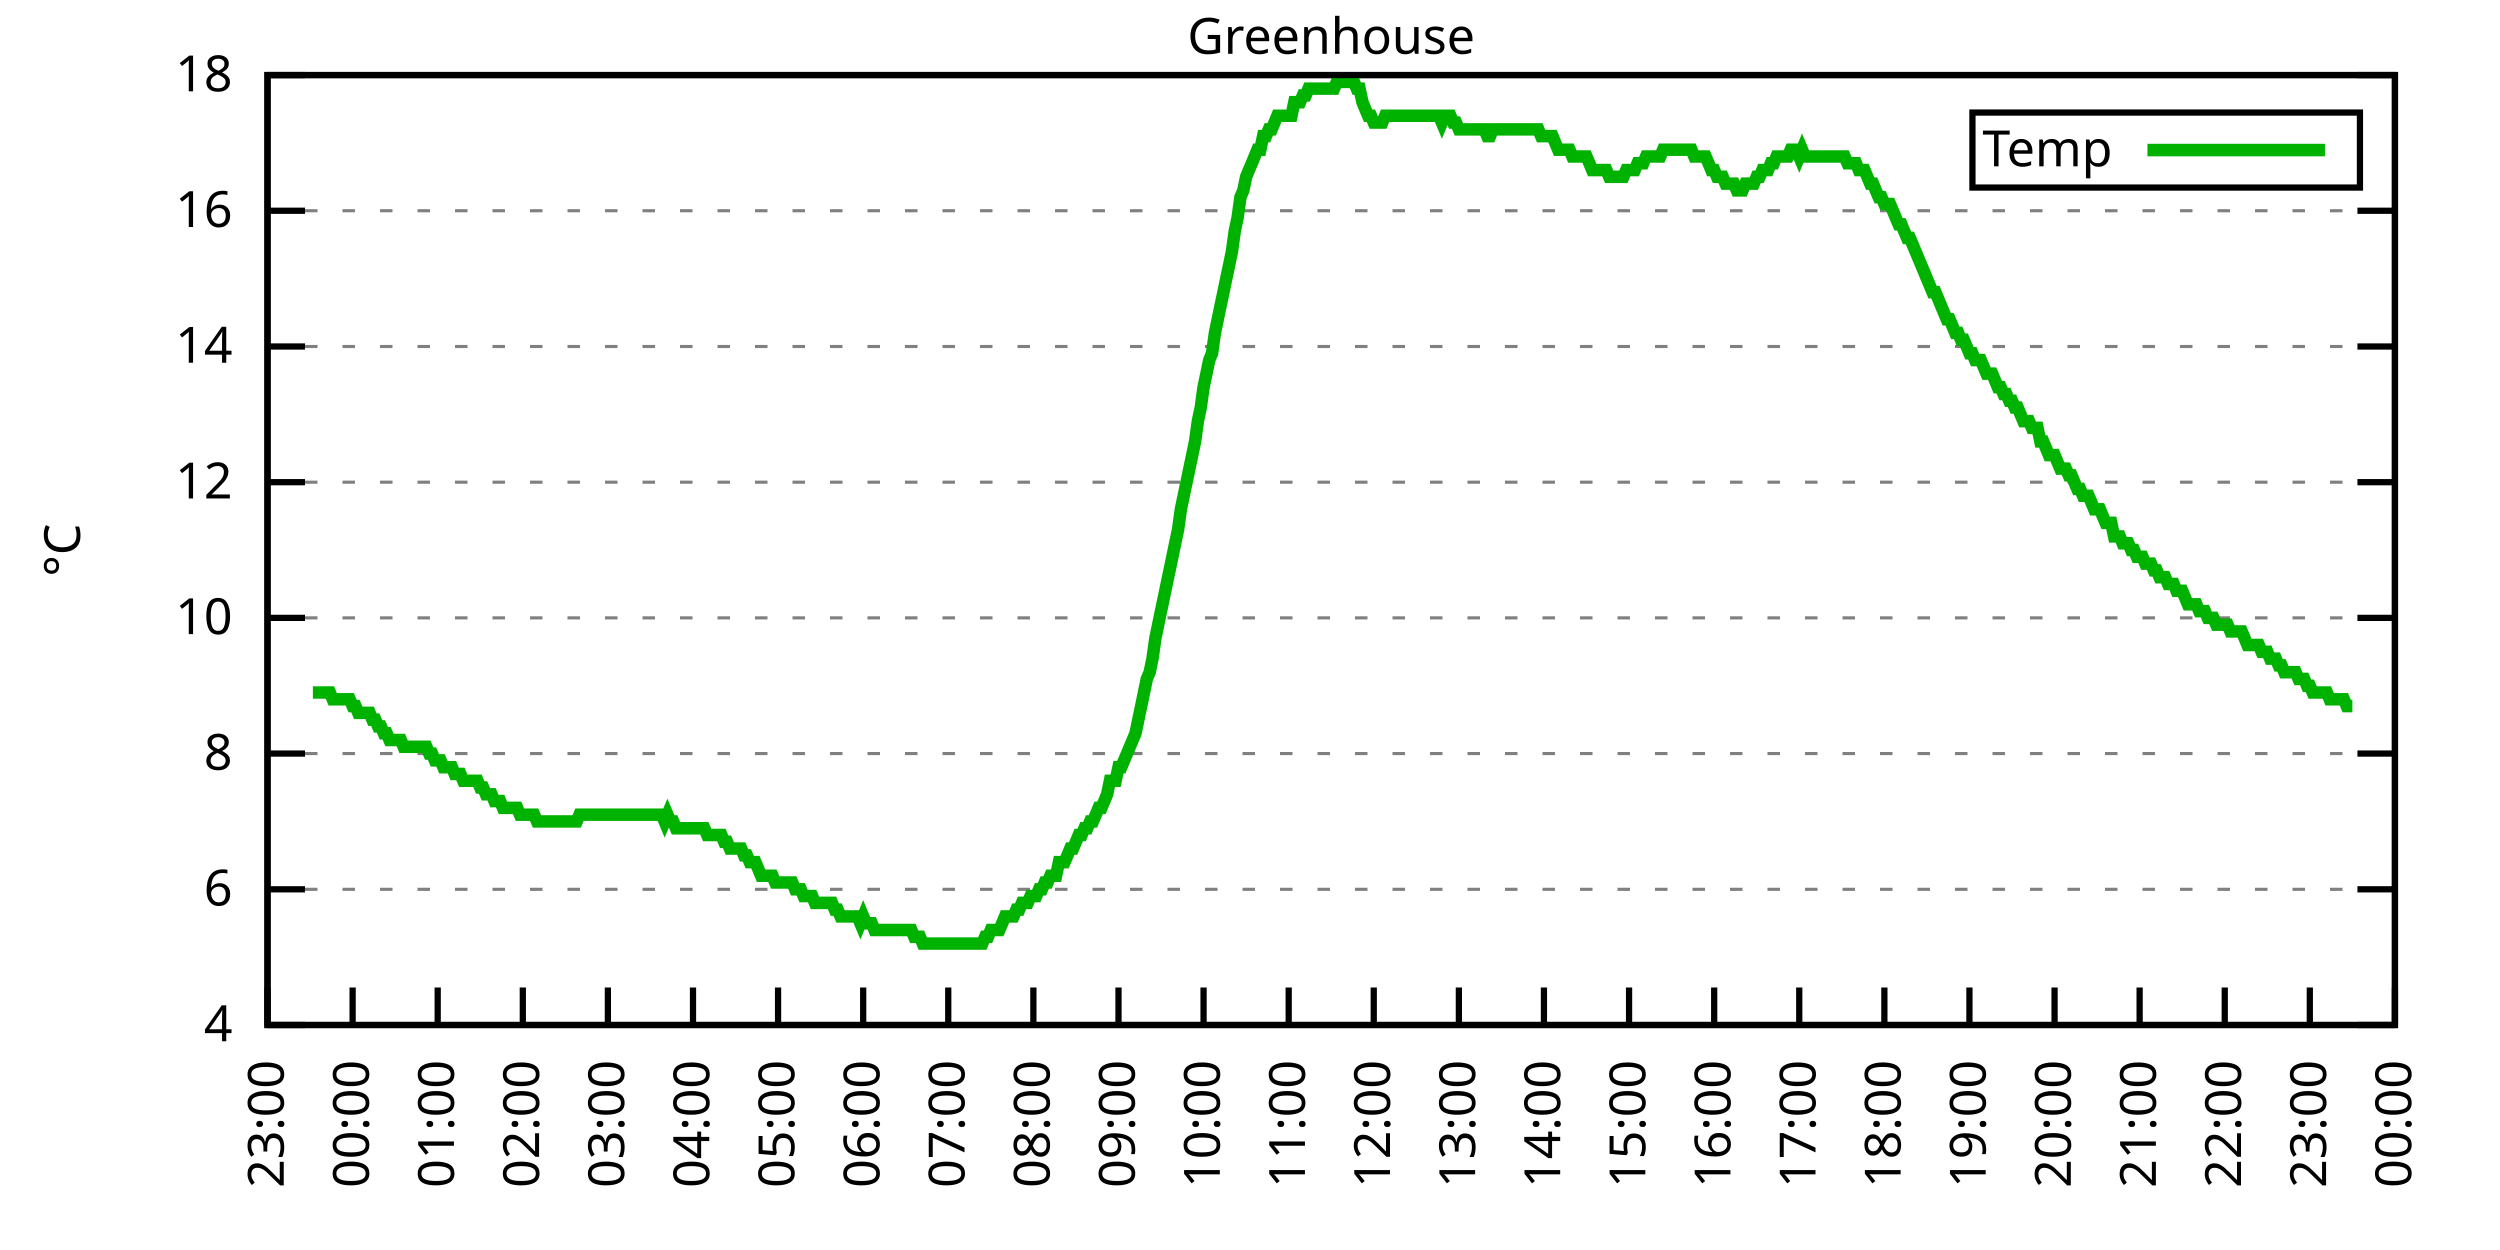
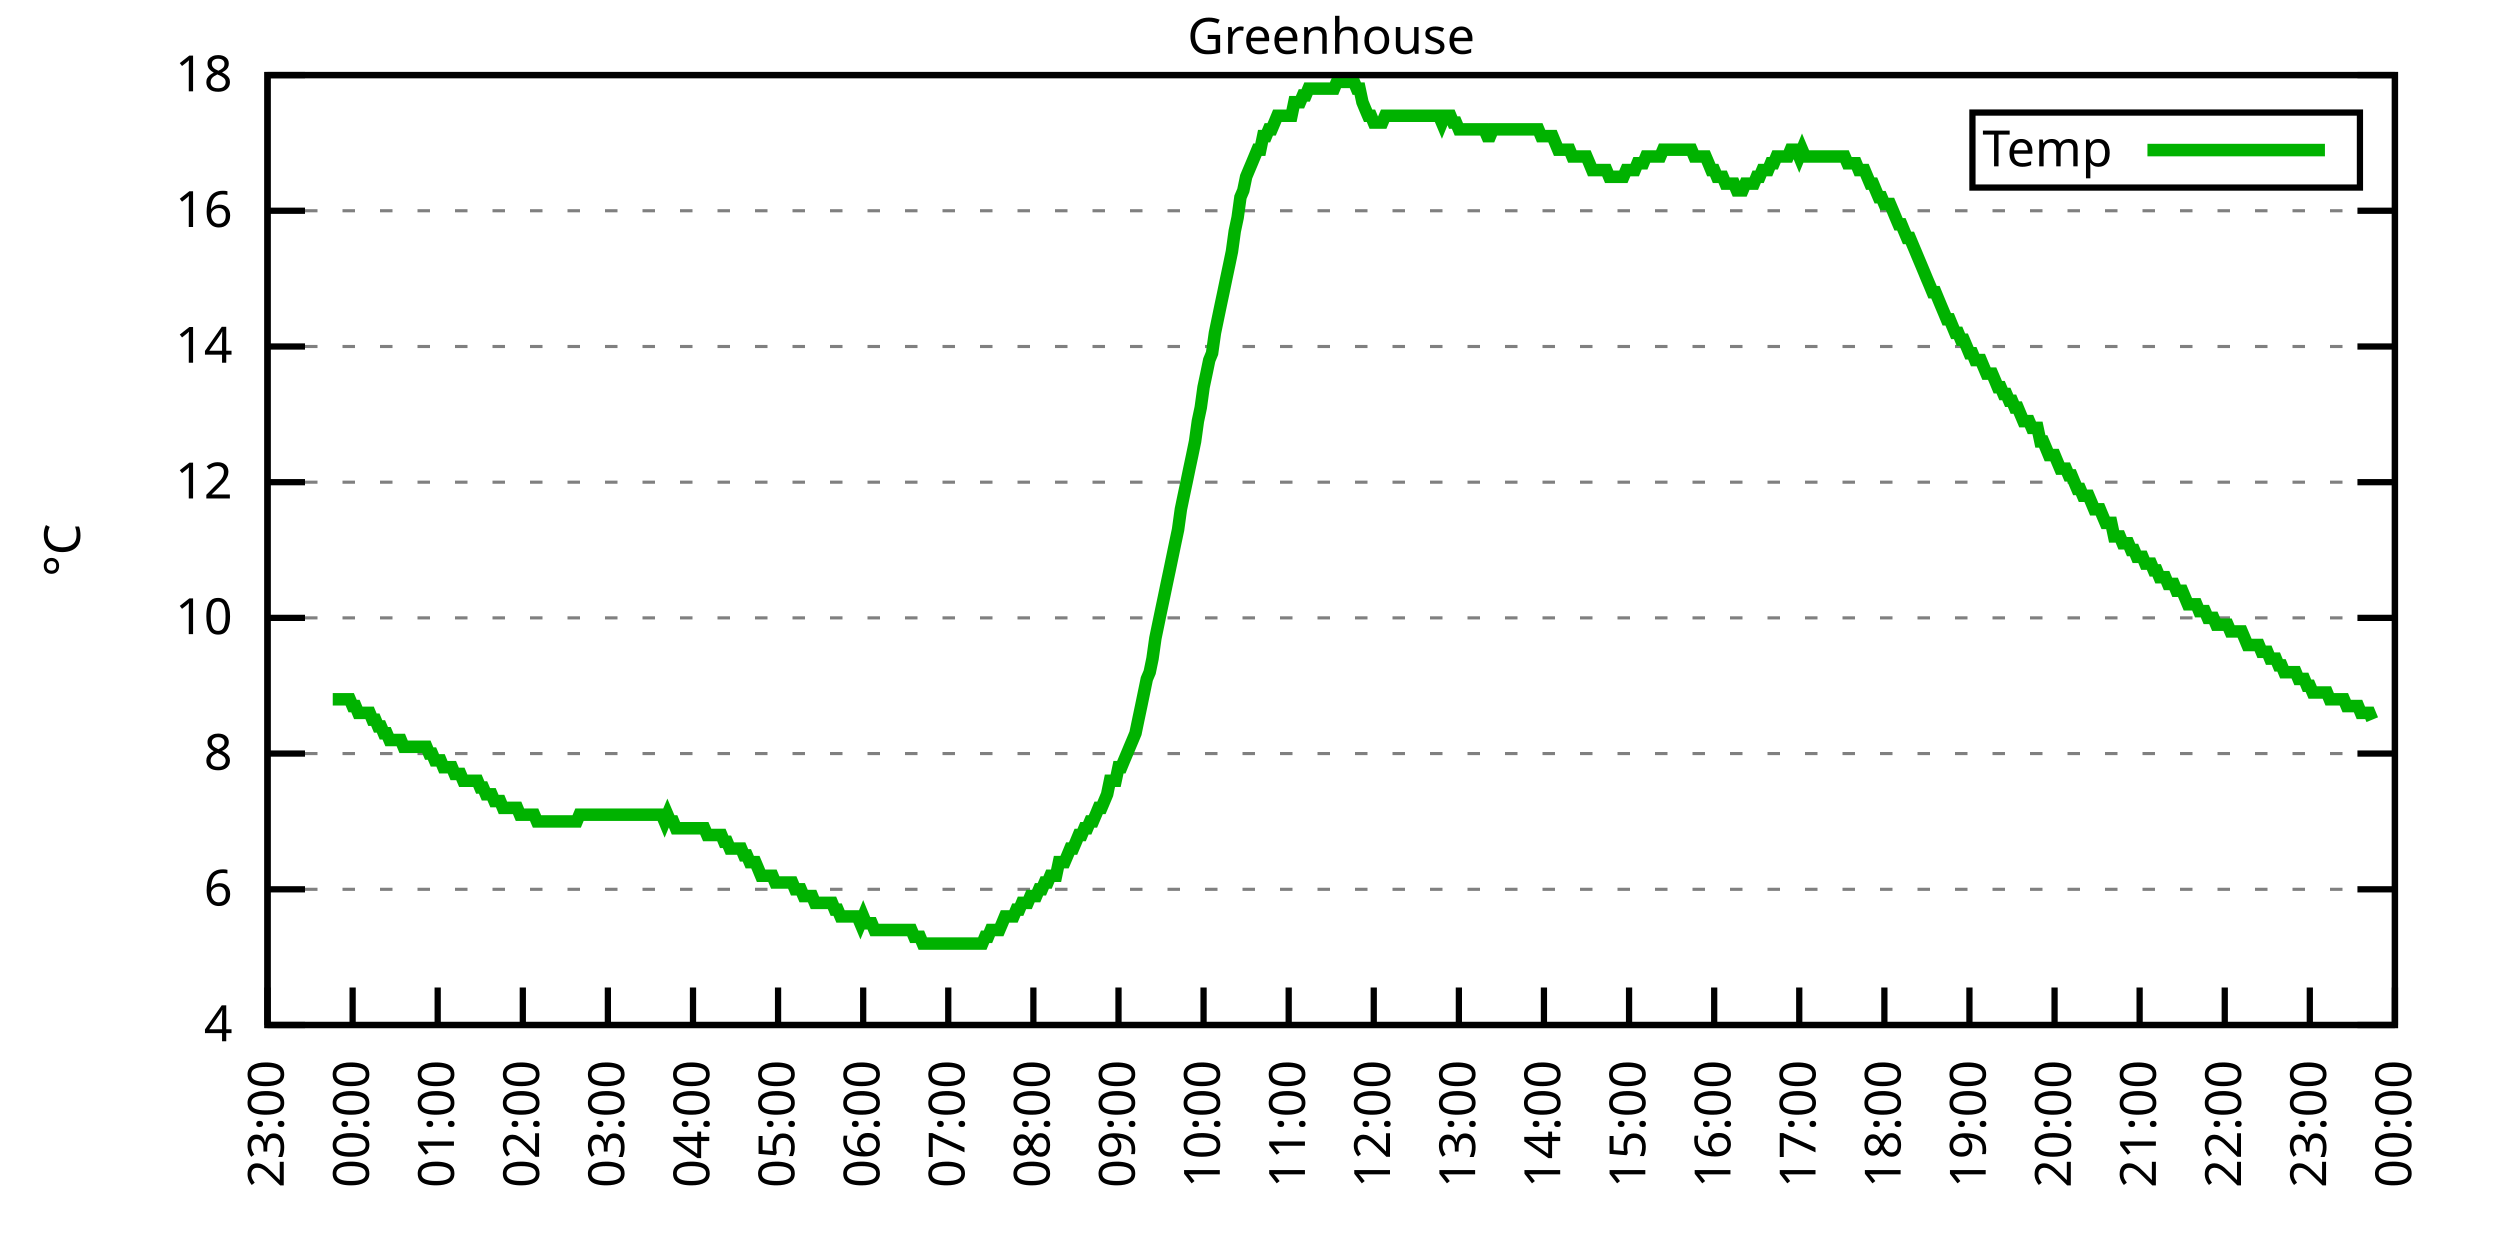
<svg xmlns="http://www.w3.org/2000/svg" xmlns:xlink="http://www.w3.org/1999/xlink" width="400" height="200" viewBox="0 0 400 200">
  <g id="gnuplot_canvas">
    <rect x="0" y="0" width="400" height="200" fill="none" />
    <defs>
      <circle id="gpDot" r="0.5" stroke-width="0.5" stroke="currentColor" />
      <path id="gpPt0" stroke-width="0.333" stroke="currentColor" d="M-1,0 h2 M0,-1 v2" />
      <path id="gpPt1" stroke-width="0.333" stroke="currentColor" d="M-1,-1 L1,1 M1,-1 L-1,1" />
      <path id="gpPt2" stroke-width="0.333" stroke="currentColor" d="M-1,0 L1,0 M0,-1 L0,1 M-1,-1 L1,1 M-1,1 L1,-1" />
      <rect id="gpPt3" stroke-width="0.333" stroke="currentColor" x="-1" y="-1" width="2" height="2" />
      <rect id="gpPt4" stroke-width="0.333" stroke="currentColor" fill="currentColor" x="-1" y="-1" width="2" height="2" />
      <circle id="gpPt5" stroke-width="0.333" stroke="currentColor" cx="0" cy="0" r="1" />
      <use xlink:href="#gpPt5" id="gpPt6" fill="currentColor" stroke="none" />
      <path id="gpPt7" stroke-width="0.333" stroke="currentColor" d="M0,-1.33 L-1.33,0.67 L1.33,0.67 z" />
      <use xlink:href="#gpPt7" id="gpPt8" fill="currentColor" stroke="none" />
      <use xlink:href="#gpPt7" id="gpPt9" stroke="currentColor" transform="rotate(180)" />
      <use xlink:href="#gpPt9" id="gpPt10" fill="currentColor" stroke="none" />
      <use xlink:href="#gpPt3" id="gpPt11" stroke="currentColor" transform="rotate(45)" />
      <use xlink:href="#gpPt11" id="gpPt12" fill="currentColor" stroke="none" />
      <path id="gpPt13" stroke-width="0.333" stroke="currentColor" d="M0,1.330 L1.265,0.411 L0.782,-1.067 L-0.782,-1.076 L-1.265,0.411 z" />
      <use xlink:href="#gpPt13" id="gpPt14" fill="currentColor" stroke="none" />
      <filter id="textbox" filterUnits="objectBoundingBox" x="0" y="0" height="1" width="1">
        <feFlood flood-color="white" flood-opacity="1" result="bgnd" />
        <feComposite in="SourceGraphic" in2="bgnd" operator="atop" />
      </filter>
      <filter id="greybox" filterUnits="objectBoundingBox" x="0" y="0" height="1" width="1">
        <feFlood flood-color="lightgrey" flood-opacity="1" result="grey" />
        <feComposite in="SourceGraphic" in2="grey" operator="atop" />
      </filter>
    </defs>
    <g fill="none" color="white" stroke="currentColor" stroke-width="1.00" stroke-linecap="butt" stroke-linejoin="miter">
</g>
    <g fill="none" color="black" stroke="currentColor" stroke-width="1.00" stroke-linecap="butt" stroke-linejoin="miter">
      <g stroke="none" shape-rendering="crispEdges">
        <polygon fill="rgb(255, 255, 255)" points="42.80,164.00 383.18,164.00 383.18,12.02 42.80,12.02 " />
      </g>
    </g>
    <g fill="none" color="black" stroke="currentColor" stroke-width="1.00" stroke-linecap="butt" stroke-linejoin="miter">
</g>
    <g fill="none" color="black" stroke="black" stroke-width="0.50" stroke-linecap="butt" stroke-linejoin="miter">
</g>
    <g fill="none" color="gray" stroke="currentColor" stroke-width="0.50" stroke-linecap="butt" stroke-linejoin="miter">
      <path stroke="gray" stroke-dasharray="2,4" class="gridline" d="M42.80,164.00 L383.19,164.00  " />
    </g>
    <g fill="none" color="gray" stroke="gray" stroke-width="1.00" stroke-linecap="butt" stroke-linejoin="miter">
</g>
    <g fill="none" color="black" stroke="currentColor" stroke-width="1.00" stroke-linecap="butt" stroke-linejoin="miter">
      <path stroke="black" d="M42.80,164.00 L48.80,164.00 M383.19,164.00 L377.19,164.00  " />
      <g transform="translate(37.20,166.60)" stroke="none" fill="black" font-family="Sans" font-size="8.00" text-anchor="end">
        <text>
          <tspan font-family="Sans"> 4</tspan>
        </text>
      </g>
    </g>
    <g fill="none" color="black" stroke="currentColor" stroke-width="1.00" stroke-linecap="butt" stroke-linejoin="miter">
</g>
    <g fill="none" color="black" stroke="black" stroke-width="0.50" stroke-linecap="butt" stroke-linejoin="miter">
</g>
    <g fill="none" color="gray" stroke="currentColor" stroke-width="0.50" stroke-linecap="butt" stroke-linejoin="miter">
      <path stroke="gray" stroke-dasharray="2,4" class="gridline" d="M42.80,142.29 L383.19,142.29  " />
    </g>
    <g fill="none" color="gray" stroke="gray" stroke-width="1.00" stroke-linecap="butt" stroke-linejoin="miter">
</g>
    <g fill="none" color="black" stroke="currentColor" stroke-width="1.00" stroke-linecap="butt" stroke-linejoin="miter">
      <path stroke="black" d="M42.80,142.29 L48.80,142.29 M383.19,142.29 L377.19,142.29  " />
      <g transform="translate(37.20,144.89)" stroke="none" fill="black" font-family="Sans" font-size="8.00" text-anchor="end">
        <text>
          <tspan font-family="Sans"> 6</tspan>
        </text>
      </g>
    </g>
    <g fill="none" color="black" stroke="currentColor" stroke-width="1.00" stroke-linecap="butt" stroke-linejoin="miter">
</g>
    <g fill="none" color="black" stroke="black" stroke-width="0.50" stroke-linecap="butt" stroke-linejoin="miter">
</g>
    <g fill="none" color="gray" stroke="currentColor" stroke-width="0.50" stroke-linecap="butt" stroke-linejoin="miter">
      <path stroke="gray" stroke-dasharray="2,4" class="gridline" d="M42.80,120.57 L383.19,120.57  " />
    </g>
    <g fill="none" color="gray" stroke="gray" stroke-width="1.00" stroke-linecap="butt" stroke-linejoin="miter">
</g>
    <g fill="none" color="black" stroke="currentColor" stroke-width="1.00" stroke-linecap="butt" stroke-linejoin="miter">
      <path stroke="black" d="M42.80,120.57 L48.80,120.57 M383.19,120.57 L377.19,120.57  " />
      <g transform="translate(37.20,123.17)" stroke="none" fill="black" font-family="Sans" font-size="8.00" text-anchor="end">
        <text>
          <tspan font-family="Sans"> 8</tspan>
        </text>
      </g>
    </g>
    <g fill="none" color="black" stroke="currentColor" stroke-width="1.00" stroke-linecap="butt" stroke-linejoin="miter">
</g>
    <g fill="none" color="black" stroke="black" stroke-width="0.50" stroke-linecap="butt" stroke-linejoin="miter">
</g>
    <g fill="none" color="gray" stroke="currentColor" stroke-width="0.50" stroke-linecap="butt" stroke-linejoin="miter">
      <path stroke="gray" stroke-dasharray="2,4" class="gridline" d="M42.80,98.86 L383.19,98.86  " />
    </g>
    <g fill="none" color="gray" stroke="gray" stroke-width="1.00" stroke-linecap="butt" stroke-linejoin="miter">
</g>
    <g fill="none" color="black" stroke="currentColor" stroke-width="1.00" stroke-linecap="butt" stroke-linejoin="miter">
      <path stroke="black" d="M42.80,98.86 L48.80,98.86 M383.19,98.86 L377.19,98.86  " />
      <g transform="translate(37.20,101.46)" stroke="none" fill="black" font-family="Sans" font-size="8.00" text-anchor="end">
        <text>
          <tspan font-family="Sans"> 10</tspan>
        </text>
      </g>
    </g>
    <g fill="none" color="black" stroke="currentColor" stroke-width="1.00" stroke-linecap="butt" stroke-linejoin="miter">
</g>
    <g fill="none" color="black" stroke="black" stroke-width="0.50" stroke-linecap="butt" stroke-linejoin="miter">
</g>
    <g fill="none" color="gray" stroke="currentColor" stroke-width="0.50" stroke-linecap="butt" stroke-linejoin="miter">
      <path stroke="gray" stroke-dasharray="2,4" class="gridline" d="M42.80,77.15 L383.19,77.15  " />
    </g>
    <g fill="none" color="gray" stroke="gray" stroke-width="1.00" stroke-linecap="butt" stroke-linejoin="miter">
</g>
    <g fill="none" color="black" stroke="currentColor" stroke-width="1.00" stroke-linecap="butt" stroke-linejoin="miter">
      <path stroke="black" d="M42.80,77.15 L48.80,77.15 M383.19,77.15 L377.19,77.15  " />
      <g transform="translate(37.20,79.75)" stroke="none" fill="black" font-family="Sans" font-size="8.00" text-anchor="end">
        <text>
          <tspan font-family="Sans"> 12</tspan>
        </text>
      </g>
    </g>
    <g fill="none" color="black" stroke="currentColor" stroke-width="1.00" stroke-linecap="butt" stroke-linejoin="miter">
</g>
    <g fill="none" color="black" stroke="black" stroke-width="0.50" stroke-linecap="butt" stroke-linejoin="miter">
</g>
    <g fill="none" color="gray" stroke="currentColor" stroke-width="0.50" stroke-linecap="butt" stroke-linejoin="miter">
      <path stroke="gray" stroke-dasharray="2,4" class="gridline" d="M42.80,55.44 L383.19,55.44  " />
    </g>
    <g fill="none" color="gray" stroke="gray" stroke-width="1.00" stroke-linecap="butt" stroke-linejoin="miter">
</g>
    <g fill="none" color="black" stroke="currentColor" stroke-width="1.00" stroke-linecap="butt" stroke-linejoin="miter">
      <path stroke="black" d="M42.80,55.44 L48.80,55.44 M383.19,55.44 L377.19,55.44  " />
      <g transform="translate(37.20,58.04)" stroke="none" fill="black" font-family="Sans" font-size="8.00" text-anchor="end">
        <text>
          <tspan font-family="Sans"> 14</tspan>
        </text>
      </g>
    </g>
    <g fill="none" color="black" stroke="currentColor" stroke-width="1.00" stroke-linecap="butt" stroke-linejoin="miter">
</g>
    <g fill="none" color="black" stroke="black" stroke-width="0.50" stroke-linecap="butt" stroke-linejoin="miter">
</g>
    <g fill="none" color="gray" stroke="currentColor" stroke-width="0.50" stroke-linecap="butt" stroke-linejoin="miter">
      <path stroke="gray" stroke-dasharray="2,4" class="gridline" d="M42.80,33.72 L383.19,33.72  " />
    </g>
    <g fill="none" color="gray" stroke="gray" stroke-width="1.00" stroke-linecap="butt" stroke-linejoin="miter">
</g>
    <g fill="none" color="black" stroke="currentColor" stroke-width="1.00" stroke-linecap="butt" stroke-linejoin="miter">
      <path stroke="black" d="M42.80,33.72 L48.80,33.72 M383.19,33.72 L377.19,33.72  " />
      <g transform="translate(37.20,36.32)" stroke="none" fill="black" font-family="Sans" font-size="8.00" text-anchor="end">
        <text>
          <tspan font-family="Sans"> 16</tspan>
        </text>
      </g>
    </g>
    <g fill="none" color="black" stroke="currentColor" stroke-width="1.00" stroke-linecap="butt" stroke-linejoin="miter">
</g>
    <g fill="none" color="black" stroke="black" stroke-width="0.50" stroke-linecap="butt" stroke-linejoin="miter">
</g>
    <g fill="none" color="gray" stroke="currentColor" stroke-width="0.50" stroke-linecap="butt" stroke-linejoin="miter">
      <path stroke="gray" stroke-dasharray="2,4" class="gridline" d="M42.80,12.01 L383.19,12.01  " />
    </g>
    <g fill="none" color="gray" stroke="gray" stroke-width="1.00" stroke-linecap="butt" stroke-linejoin="miter">
</g>
    <g fill="none" color="black" stroke="currentColor" stroke-width="1.00" stroke-linecap="butt" stroke-linejoin="miter">
      <path stroke="black" d="M42.80,12.01 L48.80,12.01 M383.19,12.01 L377.19,12.01  " />
      <g transform="translate(37.20,14.61)" stroke="none" fill="black" font-family="Sans" font-size="8.00" text-anchor="end">
        <text>
          <tspan font-family="Sans"> 18</tspan>
        </text>
      </g>
    </g>
    <g fill="none" color="black" stroke="currentColor" stroke-width="1.00" stroke-linecap="butt" stroke-linejoin="miter">
      <path stroke="black" d="M42.80,164.00 L42.80,158.00  " />
      <g transform="translate(45.40,169.60) rotate(270.00)" stroke="none" fill="black" font-family="Sans" font-size="8.00" text-anchor="end">
        <text>
          <tspan font-family="Sans">23:00</tspan>
        </text>
      </g>
    </g>
    <g fill="none" color="black" stroke="currentColor" stroke-width="1.00" stroke-linecap="butt" stroke-linejoin="miter">
      <path stroke="black" d="M56.42,164.00 L56.42,158.00  " />
      <g transform="translate(59.02,169.60) rotate(270.00)" stroke="none" fill="black" font-family="Sans" font-size="8.00" text-anchor="end">
        <text>
          <tspan font-family="Sans">00:00</tspan>
        </text>
      </g>
    </g>
    <g fill="none" color="black" stroke="currentColor" stroke-width="1.00" stroke-linecap="butt" stroke-linejoin="miter">
      <path stroke="black" d="M70.03,164.00 L70.03,158.00  " />
      <g transform="translate(72.63,169.60) rotate(270.00)" stroke="none" fill="black" font-family="Sans" font-size="8.00" text-anchor="end">
        <text>
          <tspan font-family="Sans">01:00</tspan>
        </text>
      </g>
    </g>
    <g fill="none" color="black" stroke="currentColor" stroke-width="1.00" stroke-linecap="butt" stroke-linejoin="miter">
      <path stroke="black" d="M83.65,164.00 L83.65,158.00  " />
      <g transform="translate(86.25,169.60) rotate(270.00)" stroke="none" fill="black" font-family="Sans" font-size="8.00" text-anchor="end">
        <text>
          <tspan font-family="Sans">02:00</tspan>
        </text>
      </g>
    </g>
    <g fill="none" color="black" stroke="currentColor" stroke-width="1.00" stroke-linecap="butt" stroke-linejoin="miter">
      <path stroke="black" d="M97.26,164.00 L97.26,158.00  " />
      <g transform="translate(99.86,169.60) rotate(270.00)" stroke="none" fill="black" font-family="Sans" font-size="8.00" text-anchor="end">
        <text>
          <tspan font-family="Sans">03:00</tspan>
        </text>
      </g>
    </g>
    <g fill="none" color="black" stroke="currentColor" stroke-width="1.00" stroke-linecap="butt" stroke-linejoin="miter">
      <path stroke="black" d="M110.88,164.00 L110.88,158.00  " />
      <g transform="translate(113.48,169.60) rotate(270.00)" stroke="none" fill="black" font-family="Sans" font-size="8.00" text-anchor="end">
        <text>
          <tspan font-family="Sans">04:00</tspan>
        </text>
      </g>
    </g>
    <g fill="none" color="black" stroke="currentColor" stroke-width="1.00" stroke-linecap="butt" stroke-linejoin="miter">
      <path stroke="black" d="M124.49,164.00 L124.49,158.00  " />
      <g transform="translate(127.09,169.60) rotate(270.00)" stroke="none" fill="black" font-family="Sans" font-size="8.00" text-anchor="end">
        <text>
          <tspan font-family="Sans">05:00</tspan>
        </text>
      </g>
    </g>
    <g fill="none" color="black" stroke="currentColor" stroke-width="1.00" stroke-linecap="butt" stroke-linejoin="miter">
      <path stroke="black" d="M138.11,164.00 L138.11,158.00  " />
      <g transform="translate(140.71,169.60) rotate(270.00)" stroke="none" fill="black" font-family="Sans" font-size="8.00" text-anchor="end">
        <text>
          <tspan font-family="Sans">06:00</tspan>
        </text>
      </g>
    </g>
    <g fill="none" color="black" stroke="currentColor" stroke-width="1.00" stroke-linecap="butt" stroke-linejoin="miter">
      <path stroke="black" d="M151.72,164.00 L151.72,158.00  " />
      <g transform="translate(154.32,169.60) rotate(270.00)" stroke="none" fill="black" font-family="Sans" font-size="8.00" text-anchor="end">
        <text>
          <tspan font-family="Sans">07:00</tspan>
        </text>
      </g>
    </g>
    <g fill="none" color="black" stroke="currentColor" stroke-width="1.00" stroke-linecap="butt" stroke-linejoin="miter">
      <path stroke="black" d="M165.34,164.00 L165.34,158.00  " />
      <g transform="translate(167.94,169.60) rotate(270.00)" stroke="none" fill="black" font-family="Sans" font-size="8.00" text-anchor="end">
        <text>
          <tspan font-family="Sans">08:00</tspan>
        </text>
      </g>
    </g>
    <g fill="none" color="black" stroke="currentColor" stroke-width="1.00" stroke-linecap="butt" stroke-linejoin="miter">
      <path stroke="black" d="M178.96,164.00 L178.96,158.00  " />
      <g transform="translate(181.56,169.60) rotate(270.00)" stroke="none" fill="black" font-family="Sans" font-size="8.00" text-anchor="end">
        <text>
          <tspan font-family="Sans">09:00</tspan>
        </text>
      </g>
    </g>
    <g fill="none" color="black" stroke="currentColor" stroke-width="1.00" stroke-linecap="butt" stroke-linejoin="miter">
      <path stroke="black" d="M192.57,164.00 L192.57,158.00  " />
      <g transform="translate(195.17,169.60) rotate(270.00)" stroke="none" fill="black" font-family="Sans" font-size="8.00" text-anchor="end">
        <text>
          <tspan font-family="Sans">10:00</tspan>
        </text>
      </g>
    </g>
    <g fill="none" color="black" stroke="currentColor" stroke-width="1.00" stroke-linecap="butt" stroke-linejoin="miter">
      <path stroke="black" d="M206.19,164.00 L206.19,158.00  " />
      <g transform="translate(208.79,169.60) rotate(270.00)" stroke="none" fill="black" font-family="Sans" font-size="8.00" text-anchor="end">
        <text>
          <tspan font-family="Sans">11:00</tspan>
        </text>
      </g>
    </g>
    <g fill="none" color="black" stroke="currentColor" stroke-width="1.00" stroke-linecap="butt" stroke-linejoin="miter">
      <path stroke="black" d="M219.80,164.00 L219.80,158.00  " />
      <g transform="translate(222.40,169.60) rotate(270.00)" stroke="none" fill="black" font-family="Sans" font-size="8.00" text-anchor="end">
        <text>
          <tspan font-family="Sans">12:00</tspan>
        </text>
      </g>
    </g>
    <g fill="none" color="black" stroke="currentColor" stroke-width="1.00" stroke-linecap="butt" stroke-linejoin="miter">
      <path stroke="black" d="M233.42,164.00 L233.42,158.00  " />
      <g transform="translate(236.02,169.60) rotate(270.00)" stroke="none" fill="black" font-family="Sans" font-size="8.00" text-anchor="end">
        <text>
          <tspan font-family="Sans">13:00</tspan>
        </text>
      </g>
    </g>
    <g fill="none" color="black" stroke="currentColor" stroke-width="1.00" stroke-linecap="butt" stroke-linejoin="miter">
      <path stroke="black" d="M247.03,164.00 L247.03,158.00  " />
      <g transform="translate(249.63,169.60) rotate(270.00)" stroke="none" fill="black" font-family="Sans" font-size="8.00" text-anchor="end">
        <text>
          <tspan font-family="Sans">14:00</tspan>
        </text>
      </g>
    </g>
    <g fill="none" color="black" stroke="currentColor" stroke-width="1.00" stroke-linecap="butt" stroke-linejoin="miter">
      <path stroke="black" d="M260.65,164.00 L260.65,158.00  " />
      <g transform="translate(263.25,169.60) rotate(270.00)" stroke="none" fill="black" font-family="Sans" font-size="8.00" text-anchor="end">
        <text>
          <tspan font-family="Sans">15:00</tspan>
        </text>
      </g>
    </g>
    <g fill="none" color="black" stroke="currentColor" stroke-width="1.00" stroke-linecap="butt" stroke-linejoin="miter">
      <path stroke="black" d="M274.27,164.00 L274.27,158.00  " />
      <g transform="translate(276.87,169.60) rotate(270.00)" stroke="none" fill="black" font-family="Sans" font-size="8.00" text-anchor="end">
        <text>
          <tspan font-family="Sans">16:00</tspan>
        </text>
      </g>
    </g>
    <g fill="none" color="black" stroke="currentColor" stroke-width="1.00" stroke-linecap="butt" stroke-linejoin="miter">
      <path stroke="black" d="M287.88,164.00 L287.88,158.00  " />
      <g transform="translate(290.48,169.60) rotate(270.00)" stroke="none" fill="black" font-family="Sans" font-size="8.00" text-anchor="end">
        <text>
          <tspan font-family="Sans">17:00</tspan>
        </text>
      </g>
    </g>
    <g fill="none" color="black" stroke="currentColor" stroke-width="1.00" stroke-linecap="butt" stroke-linejoin="miter">
      <path stroke="black" d="M301.50,164.00 L301.50,158.00  " />
      <g transform="translate(304.10,169.60) rotate(270.00)" stroke="none" fill="black" font-family="Sans" font-size="8.00" text-anchor="end">
        <text>
          <tspan font-family="Sans">18:00</tspan>
        </text>
      </g>
    </g>
    <g fill="none" color="black" stroke="currentColor" stroke-width="1.00" stroke-linecap="butt" stroke-linejoin="miter">
      <path stroke="black" d="M315.11,164.00 L315.11,158.00  " />
      <g transform="translate(317.71,169.60) rotate(270.00)" stroke="none" fill="black" font-family="Sans" font-size="8.00" text-anchor="end">
        <text>
          <tspan font-family="Sans">19:00</tspan>
        </text>
      </g>
    </g>
    <g fill="none" color="black" stroke="currentColor" stroke-width="1.00" stroke-linecap="butt" stroke-linejoin="miter">
      <path stroke="black" d="M328.73,164.00 L328.73,158.00  " />
      <g transform="translate(331.33,169.60) rotate(270.00)" stroke="none" fill="black" font-family="Sans" font-size="8.00" text-anchor="end">
        <text>
          <tspan font-family="Sans">20:00</tspan>
        </text>
      </g>
    </g>
    <g fill="none" color="black" stroke="currentColor" stroke-width="1.00" stroke-linecap="butt" stroke-linejoin="miter">
      <path stroke="black" d="M342.34,164.00 L342.34,158.00  " />
      <g transform="translate(344.94,169.60) rotate(270.00)" stroke="none" fill="black" font-family="Sans" font-size="8.00" text-anchor="end">
        <text>
          <tspan font-family="Sans">21:00</tspan>
        </text>
      </g>
    </g>
    <g fill="none" color="black" stroke="currentColor" stroke-width="1.00" stroke-linecap="butt" stroke-linejoin="miter">
      <path stroke="black" d="M355.96,164.00 L355.96,158.00  " />
      <g transform="translate(358.56,169.60) rotate(270.00)" stroke="none" fill="black" font-family="Sans" font-size="8.00" text-anchor="end">
        <text>
          <tspan font-family="Sans">22:00</tspan>
        </text>
      </g>
    </g>
    <g fill="none" color="black" stroke="currentColor" stroke-width="1.00" stroke-linecap="butt" stroke-linejoin="miter">
      <path stroke="black" d="M369.57,164.00 L369.57,158.00  " />
      <g transform="translate(372.17,169.60) rotate(270.00)" stroke="none" fill="black" font-family="Sans" font-size="8.00" text-anchor="end">
        <text>
          <tspan font-family="Sans">23:00</tspan>
        </text>
      </g>
    </g>
    <g fill="none" color="black" stroke="currentColor" stroke-width="1.00" stroke-linecap="butt" stroke-linejoin="miter">
      <path stroke="black" d="M383.19,164.00 L383.19,158.00  " />
      <g transform="translate(385.79,169.60) rotate(270.00)" stroke="none" fill="black" font-family="Sans" font-size="8.00" text-anchor="end">
        <text>
          <tspan font-family="Sans">00:00</tspan>
        </text>
      </g>
    </g>
    <g fill="none" color="black" stroke="currentColor" stroke-width="1.00" stroke-linecap="butt" stroke-linejoin="miter">
</g>
    <g fill="none" color="black" stroke="currentColor" stroke-width="1.00" stroke-linecap="butt" stroke-linejoin="miter">
      <path stroke="black" d="M42.80,12.01 L42.80,164.00 L383.19,164.00 L383.19,12.01 L42.80,12.01 Z  " />
    </g>
    <g fill="none" color="black" stroke="currentColor" stroke-width="1.00" stroke-linecap="butt" stroke-linejoin="miter">
</g>
    <g fill="none" color="black" stroke="currentColor" stroke-width="1.00" stroke-linecap="butt" stroke-linejoin="miter">
      <path stroke="black" d="M315.59,30.01 L315.59,18.01 L377.59,18.01 L377.59,30.01 L315.59,30.01 Z  " />
    </g>
    <g id="Greenhouse_plot_1">
      <g fill="none" color="white" stroke="black" stroke-width="2.00" stroke-linecap="butt" stroke-linejoin="miter">
</g>
      <g fill="none" color="black" stroke="currentColor" stroke-width="2.00" stroke-linecap="butt" stroke-linejoin="miter">
        <g transform="translate(337.99,26.61)" stroke="none" fill="black" font-family="Sans" font-size="8.00" text-anchor="end">
          <text>
            <tspan font-family="Sans">Temp</tspan>
          </text>
        </g>
      </g>
      <g fill="none" color="black" stroke="currentColor" stroke-width="2.00" stroke-linecap="butt" stroke-linejoin="miter">
-         <path stroke="rgb(  0, 178,   0)" d="M343.59,24.01 L371.99,24.01 M50.06,110.80 L50.52,110.80 L50.97,110.80 L51.42,110.80 L51.88,110.80 L52.33,110.80   L52.78,110.80 L53.24,111.89 L53.69,111.89 L54.15,111.89 L54.60,111.89 L55.05,111.89 L55.51,111.89 L55.96,111.89   L56.42,112.97 L56.87,112.97 L57.32,114.06 L57.78,114.06 L58.23,114.06 L58.68,114.06 L59.14,114.06 L59.59,115.15   L60.05,115.15 L60.50,116.23 L60.95,116.23 L61.41,117.32 L61.86,117.32 L62.32,118.40 L62.77,118.40 L63.22,118.40   L63.68,118.40 L64.13,118.40 L64.58,119.49 L65.04,119.49 L65.49,119.49 L65.95,119.49 L66.40,119.49 L66.85,119.49   L67.31,119.49 L67.76,119.49 L68.22,119.49 L68.67,120.57 L69.12,120.57 L69.58,121.66 L70.03,121.66 L70.49,121.66   L70.94,122.75 L71.39,122.75 L71.85,122.75 L72.30,122.75 L72.75,123.83 L73.21,123.83 L73.66,123.83 L74.12,124.92   L74.57,124.92 L75.02,124.92 L75.48,124.92 L75.93,124.92 L76.39,124.92 L76.84,126.00 L77.29,126.00 L77.75,127.09   L78.20,127.09 L78.65,127.09 L79.11,128.17 L79.56,128.17 L80.02,128.17 L80.47,129.26 L80.92,129.26 L81.38,129.26   L81.83,129.26 L82.29,129.26 L82.74,129.26 L83.19,130.35 L83.65,130.35 L84.10,130.35 L84.55,130.35 L85.01,130.35   L85.46,130.35 L85.92,131.43 L86.37,131.43 L86.82,131.43 L87.28,131.43 L87.73,131.43 L88.19,131.43 L88.64,131.43   L89.09,131.43 L89.55,131.43 L90.00,131.43 L90.45,131.43 L90.91,131.43 L91.36,131.43 L91.82,131.43 L92.27,131.43   L92.72,130.35 L93.18,130.35 L93.63,130.35 L94.09,130.35 L94.54,130.35 L94.99,130.35 L95.45,130.35 L95.90,130.35   L96.35,130.35 L96.81,130.35 L97.26,130.35 L97.72,130.35 L98.17,130.35 L98.62,130.35 L99.08,130.35 L99.53,130.35   L99.99,130.35 L100.44,130.35 L100.89,130.35 L101.35,130.35 L101.80,130.35 L102.25,130.35 L102.71,130.35 L103.16,130.35   L103.62,130.35 L104.07,130.35 L104.52,130.35 L104.98,130.35 L105.43,130.35 L105.89,130.35 L106.34,131.43 L106.79,130.35   L107.25,131.43 L107.70,131.43 L108.15,132.52 L108.61,132.52 L109.06,132.52 L109.52,132.52 L109.97,132.52 L110.42,132.52   L110.88,132.52 L111.33,132.52 L111.79,132.52 L112.24,132.52 L112.69,132.52 L113.15,133.60 L113.60,133.60 L114.05,133.60   L114.51,133.60 L114.96,133.60 L115.42,133.60 L115.87,134.69 L116.32,134.69 L116.78,135.77 L117.23,135.77 L117.69,135.77   L118.14,135.77 L118.59,135.77 L119.05,136.86 L119.50,136.86 L119.96,137.94 L120.41,137.94 L120.86,137.94 L121.32,139.03   L121.77,140.12 L122.22,140.12 L122.68,140.12 L123.13,140.12 L123.59,140.12 L124.04,141.20 L124.49,141.20 L124.95,141.20   L125.40,141.20 L125.86,141.20 L126.31,141.20 L126.76,141.20 L127.22,142.29 L127.67,142.29 L128.12,142.29 L128.58,143.37   L129.03,143.37 L129.49,143.37 L129.94,143.37 L130.39,144.46 L130.85,144.46 L131.30,144.46 L131.76,144.46 L132.21,144.46   L132.66,144.46 L133.12,144.46 L133.57,145.54 L134.02,145.54 L134.48,146.63 L134.93,146.63 L135.39,146.63 L135.84,146.63   L136.29,146.63 L136.75,146.63 L137.20,146.63 L137.66,147.72 L138.11,146.63 L138.56,147.72 L139.02,147.72 L139.47,147.72   L139.92,148.80 L140.38,148.80 L140.83,148.80 L141.29,148.80 L141.74,148.80 L142.19,148.80 L142.65,148.80 L143.10,148.80   L143.56,148.80 L144.01,148.80 L144.46,148.80 L144.92,148.80 L145.37,148.80 L145.82,148.80 L146.28,149.89 L146.73,149.89   L147.19,149.89 L147.64,150.97 L148.09,150.97 L148.55,150.97 L149.00,150.97 L149.46,150.97 L149.91,150.97 L150.36,150.97   L150.82,150.97 L151.27,150.97 L151.72,150.97 L152.18,150.97 L152.63,150.97 L153.09,150.97 L153.54,150.97 L153.99,150.97   L154.45,150.97 L154.90,150.97 L155.36,150.97 L155.81,150.97 L156.26,150.97 L156.72,150.97 L157.17,150.97 L157.62,149.89   L158.08,149.89 L158.53,148.80 L158.99,148.80 L159.44,148.80 L159.89,148.80 L160.35,147.72 L160.80,146.63 L161.26,146.63   L161.71,146.63 L162.16,146.63 L162.62,145.54 L163.07,145.54 L163.52,144.46 L163.98,144.46 L164.43,144.46 L164.89,143.37   L165.34,143.37 L165.79,143.37 L166.25,142.29 L166.70,142.29 L167.16,141.20 L167.61,141.20 L168.06,140.12 L168.52,140.12   L168.97,140.12 L169.43,137.94 L169.88,137.94 L170.33,137.94 L170.79,136.86 L171.24,135.77 L171.69,135.77 L172.15,134.69   L172.60,133.60 L173.06,133.60 L173.51,132.52 L173.96,132.52 L174.42,131.43 L174.87,131.43 L175.33,130.35 L175.78,129.26   L176.23,129.26 L176.69,128.17 L177.14,127.09 L177.59,124.92 L178.50,124.92 L178.96,122.75 L179.41,122.75 L179.86,121.66   L180.32,120.57 L180.77,119.49 L181.23,118.40 L181.68,117.32 L182.13,115.15 L182.59,112.97 L183.04,110.80 L183.49,108.63   L183.95,107.55 L184.40,105.38 L184.86,102.12 L185.31,99.95 L185.76,97.78 L186.22,95.60 L186.67,93.43 L187.13,91.26   L187.58,89.09 L188.03,86.92 L188.49,84.75 L188.94,81.49 L189.39,79.32 L189.85,77.15 L190.30,74.98 L190.76,72.81   L191.21,70.63 L191.66,67.38 L192.12,65.21 L192.57,61.95 L193.03,59.78 L193.48,57.61 L193.93,56.52 L194.39,53.26   L194.84,51.09 L195.29,48.92 L195.75,46.75 L196.20,44.58 L196.66,42.41 L197.11,40.24 L197.56,36.98 L198.02,34.81   L198.47,31.55 L198.93,30.47 L199.38,28.29 L199.83,27.21 L200.29,26.12 L200.74,25.04 L201.19,23.95 L201.65,23.95   L202.10,21.78 L202.56,21.78 L203.01,20.70 L203.46,20.70 L203.92,19.61 L204.37,18.52 L204.83,18.52 L205.28,18.52   L205.73,18.52 L206.19,18.52 L206.64,18.52 L207.09,16.35 L207.55,16.35 L208.00,16.35 L208.46,15.27 L208.91,15.27   L209.36,14.18 L209.82,14.18 L210.27,14.18 L210.73,14.18 L211.18,14.18 L211.63,14.18 L212.09,14.18 L212.54,14.18   L213.00,14.18 L213.45,14.18 L213.90,13.10 L214.36,13.10 L214.81,13.10 L215.26,13.10 L215.72,13.10 L216.17,13.10   L216.63,13.10 L217.08,14.18 L217.53,14.18 L217.99,16.35 L218.44,17.44 L218.90,18.52 L219.35,18.52 L219.80,19.61   L220.26,19.61 L220.71,19.61 L221.16,19.61 L221.62,18.52 L222.07,18.52 L222.53,18.52 L222.98,18.52 L223.43,18.52   L223.89,18.52 L224.34,18.52 L224.80,18.52 L225.25,18.52 L225.70,18.52 L226.16,18.52 L226.61,18.52 L227.06,18.52   L227.52,18.52 L227.97,18.52 L228.43,18.52 L228.88,18.52 L229.33,18.52 L229.79,18.52 L230.24,18.52 L230.70,19.61   L231.15,18.52 L231.60,18.52 L232.06,18.52 L232.51,19.61 L232.96,19.61 L233.42,20.70 L233.87,20.70 L234.33,20.70   L234.78,20.70 L235.23,20.70 L235.69,20.70 L236.14,20.70 L236.60,20.70 L237.05,20.70 L237.50,20.70 L237.96,21.78   L238.41,21.78 L238.86,20.70 L239.32,20.70 L239.77,20.70 L240.23,20.70 L240.68,20.70 L241.13,20.70 L241.59,20.70   L242.04,20.70 L242.50,20.70 L242.95,20.70 L243.40,20.70 L243.86,20.70 L244.31,20.70 L244.76,20.70 L245.22,20.70   L245.67,20.70 L246.13,20.70 L246.58,21.78 L247.03,21.78 L247.49,21.78 L247.94,21.78 L248.40,21.78 L248.85,22.87   L249.30,23.95 L249.76,23.95 L250.21,23.95 L250.66,23.95 L251.12,23.95 L251.57,25.04 L252.03,25.04 L252.48,25.04   L252.93,25.04 L253.39,25.04 L253.84,25.04 L254.30,26.12 L254.75,27.21 L255.20,27.21 L255.66,27.21 L256.11,27.21   L256.56,27.21 L257.02,27.21 L257.47,28.29 L257.93,28.29 L258.38,28.29 L258.83,28.29 L259.29,28.29 L259.74,28.29   L260.20,27.21 L260.65,27.21 L261.10,27.21 L261.56,27.21 L262.01,26.12 L262.47,26.12 L262.92,26.12 L263.37,25.04   L263.83,25.04 L264.28,25.04 L264.73,25.04 L265.19,25.04 L265.64,25.04 L266.10,23.95 L266.55,23.95 L267.00,23.95   L267.46,23.95 L267.91,23.95 L268.37,23.95 L268.82,23.95 L269.27,23.95 L269.73,23.95 L270.18,23.95 L270.63,23.95   L271.09,25.04 L271.54,25.04 L272.00,25.04 L272.45,25.04 L272.90,25.04 L273.36,26.12 L273.81,27.21 L274.27,27.21   L274.72,28.29 L275.17,28.29 L275.63,28.29 L276.08,29.38 L276.53,29.38 L276.99,29.38 L277.44,29.38 L277.90,30.47   L278.35,30.47 L278.80,30.47 L279.26,29.38 L279.71,29.38 L280.17,29.38 L280.62,29.38 L281.07,28.29 L281.53,28.29   L281.98,27.21 L282.43,27.21 L282.89,27.21 L283.34,26.12 L283.80,26.12 L284.25,25.04 L284.70,25.04 L285.16,25.04   L285.61,25.04 L286.07,25.04 L286.52,23.95 L286.97,23.95 L287.43,23.95 L287.88,25.04 L288.33,23.95 L288.79,25.04   L289.24,25.04 L289.70,25.04 L290.15,25.04 L290.60,25.04 L291.06,25.04 L291.51,25.04 L291.97,25.04 L292.42,25.04   L292.87,25.04 L293.33,25.04 L293.78,25.04 L294.23,25.04 L294.69,25.04 L295.14,25.04 L295.60,26.12 L296.05,26.12   L296.50,26.12 L296.96,26.12 L297.41,27.21 L297.87,27.21 L298.32,27.21 L298.77,28.29 L299.23,29.38 L299.68,29.38   L300.13,30.47 L300.59,31.55 L301.04,31.55 L301.50,32.64 L301.95,32.64 L302.40,32.64 L302.86,33.72 L303.31,34.81   L303.77,35.89 L304.22,35.89 L304.67,36.98 L305.13,38.07 L305.58,38.07 L306.03,39.15 L306.49,40.24 L306.94,41.32   L307.40,42.41 L307.85,43.49 L308.30,44.58 L308.76,45.66 L309.21,46.75 L309.67,46.75 L310.12,47.84 L310.57,48.92   L311.03,50.01 L311.48,51.09 L311.94,51.09 L312.39,52.18 L312.84,53.26 L313.30,53.26 L313.75,54.35 L314.20,54.35   L314.66,55.44 L315.11,56.52 L315.57,56.52 L316.02,57.61 L316.47,57.61 L316.93,57.61 L317.38,58.69 L317.84,59.78   L318.29,59.78 L318.74,59.78 L319.20,60.86 L319.65,61.95 L320.10,61.95 L320.56,63.04 L321.01,63.04 L321.47,64.12   L321.92,64.12 L322.37,65.21 L322.83,65.21 L323.28,66.29 L323.74,67.38 L324.19,67.38 L324.64,67.38 L325.10,68.46   L325.55,68.46 L326.00,68.46 L326.46,70.63 L326.91,70.63 L327.37,71.72 L327.82,72.81 L328.27,72.81 L328.73,72.81   L329.18,73.89 L329.64,74.98 L330.09,74.98 L330.54,74.98 L331.00,76.06 L331.45,76.06 L331.90,77.15 L332.36,78.23   L332.81,78.23 L333.27,79.32 L333.72,79.32 L334.17,79.32 L334.63,80.41 L335.08,81.49 L335.54,81.49 L335.99,81.49   L336.44,82.58 L336.90,83.66 L337.35,83.66 L337.80,83.66 L338.26,85.83 L338.71,85.83 L339.17,85.83 L339.62,86.92   L340.07,86.92 L340.53,86.92 L340.98,88.00 L341.44,88.00 L341.89,89.09 L342.34,89.09 L342.80,89.09 L343.25,90.18   L343.70,90.18 L344.16,90.18 L344.61,91.26 L345.07,91.26 L345.52,92.35 L345.97,92.35 L346.43,92.35 L346.88,93.43   L347.34,93.43 L347.79,93.43 L348.24,94.52 L348.70,94.52 L349.15,94.52 L349.60,95.60 L350.06,96.69 L350.51,96.69   L350.97,96.69 L351.42,96.69 L351.87,97.78 L352.33,97.78 L352.78,97.78 L353.24,98.86 L353.69,98.86 L354.14,98.86   L354.60,99.95 L355.05,99.95 L355.50,99.95 L355.96,99.95 L356.41,99.95 L356.87,101.03 L357.32,101.03 L357.77,101.03   L358.23,101.03 L358.68,101.03 L359.14,102.12 L359.59,103.20 L360.04,103.20 L360.50,103.20 L360.95,103.20 L361.41,103.20   L361.86,104.29 L362.31,104.29 L362.77,104.29 L363.22,105.38 L363.67,105.38 L364.13,105.38 L364.58,106.46 L365.04,106.46   L365.49,107.55 L365.94,107.55 L366.40,107.55 L366.85,107.55 L367.31,107.55 L367.76,108.63 L368.21,108.63 L368.67,108.63   L369.12,109.72 L369.57,109.72 L370.03,110.80 L370.48,110.80 L370.94,110.80 L371.39,110.80 L371.84,110.80 L372.30,110.80   L372.75,111.89 L373.21,111.89 L373.66,111.89 L374.11,111.89 L374.57,111.89 L375.02,111.89 L375.47,112.97 L375.93,112.97   L376.38,112.97  " />
+         <path stroke="rgb(  0, 178,   0)" d="M343.59,24.01 L371.99,24.01 M53.24,111.89 L53.69,111.89 L54.15,111.89 L54.60,111.89 L55.05,111.89 L55.51,111.89   L55.96,111.89 L56.42,112.97 L56.87,112.97 L57.32,114.06 L57.78,114.06 L58.23,114.06 L58.68,114.06 L59.14,114.06   L59.59,115.15 L60.05,115.15 L60.50,116.23 L60.95,116.23 L61.41,117.32 L61.86,117.32 L62.32,118.40 L62.77,118.40   L63.22,118.40 L63.68,118.40 L64.13,118.40 L64.58,119.49 L65.04,119.49 L65.49,119.49 L65.95,119.49 L66.40,119.49   L66.85,119.49 L67.31,119.49 L67.76,119.49 L68.22,119.49 L68.67,120.57 L69.12,120.57 L69.58,121.66 L70.03,121.66   L70.49,121.66 L70.94,122.75 L71.39,122.75 L71.85,122.75 L72.30,122.75 L72.75,123.83 L73.21,123.83 L73.66,123.83   L74.12,124.92 L74.57,124.92 L75.02,124.92 L75.48,124.92 L75.93,124.92 L76.39,124.92 L76.84,126.00 L77.29,126.00   L77.75,127.09 L78.20,127.09 L78.65,127.09 L79.11,128.17 L79.56,128.17 L80.02,128.17 L80.47,129.26 L80.92,129.26   L81.38,129.26 L81.83,129.26 L82.29,129.26 L82.74,129.26 L83.19,130.35 L83.65,130.35 L84.10,130.35 L84.55,130.35   L85.01,130.35 L85.46,130.35 L85.92,131.43 L86.37,131.43 L86.82,131.43 L87.28,131.43 L87.73,131.43 L88.19,131.43   L88.64,131.43 L89.09,131.43 L89.55,131.43 L90.00,131.43 L90.45,131.43 L90.91,131.43 L91.36,131.43 L91.82,131.43   L92.27,131.43 L92.72,130.35 L93.18,130.35 L93.63,130.35 L94.09,130.35 L94.54,130.35 L94.99,130.35 L95.45,130.35   L95.90,130.35 L96.35,130.35 L96.81,130.35 L97.26,130.35 L97.72,130.35 L98.17,130.35 L98.62,130.35 L99.08,130.35   L99.53,130.35 L99.99,130.35 L100.44,130.35 L100.89,130.35 L101.35,130.35 L101.80,130.35 L102.25,130.35 L102.71,130.35   L103.16,130.35 L103.62,130.35 L104.07,130.35 L104.52,130.35 L104.98,130.35 L105.43,130.35 L105.89,130.35 L106.34,131.43   L106.79,130.35 L107.25,131.43 L107.70,131.43 L108.15,132.52 L108.61,132.52 L109.06,132.52 L109.52,132.52 L109.97,132.52   L110.42,132.52 L110.88,132.52 L111.33,132.52 L111.79,132.52 L112.24,132.52 L112.69,132.52 L113.15,133.60 L113.60,133.60   L114.05,133.60 L114.51,133.60 L114.96,133.60 L115.42,133.60 L115.87,134.69 L116.32,134.69 L116.78,135.77 L117.23,135.77   L117.69,135.77 L118.14,135.77 L118.59,135.77 L119.05,136.86 L119.50,136.86 L119.96,137.94 L120.41,137.94 L120.86,137.94   L121.32,139.03 L121.77,140.12 L122.22,140.12 L122.68,140.12 L123.13,140.12 L123.59,140.12 L124.04,141.20 L124.49,141.20   L124.95,141.20 L125.40,141.20 L125.86,141.20 L126.31,141.20 L126.76,141.20 L127.22,142.29 L127.67,142.29 L128.12,142.29   L128.58,143.37 L129.03,143.37 L129.49,143.37 L129.94,143.37 L130.39,144.46 L130.85,144.46 L131.30,144.46 L131.76,144.46   L132.21,144.46 L132.66,144.46 L133.12,144.46 L133.57,145.54 L134.02,145.54 L134.48,146.63 L134.93,146.63 L135.39,146.63   L135.84,146.63 L136.29,146.63 L136.75,146.63 L137.20,146.63 L137.66,147.72 L138.11,146.63 L138.56,147.72 L139.02,147.72   L139.47,147.72 L139.92,148.80 L140.38,148.80 L140.83,148.80 L141.29,148.80 L141.74,148.80 L142.19,148.80 L142.65,148.80   L143.10,148.80 L143.56,148.80 L144.01,148.80 L144.46,148.80 L144.92,148.80 L145.37,148.80 L145.82,148.80 L146.28,149.89   L146.73,149.89 L147.19,149.89 L147.64,150.97 L148.09,150.97 L148.55,150.97 L149.00,150.97 L149.46,150.97 L149.91,150.97   L150.36,150.97 L150.82,150.97 L151.27,150.97 L151.72,150.97 L152.18,150.97 L152.63,150.97 L153.09,150.97 L153.54,150.97   L153.99,150.97 L154.45,150.97 L154.90,150.97 L155.36,150.97 L155.81,150.97 L156.26,150.97 L156.72,150.97 L157.17,150.97   L157.62,149.89 L158.08,149.89 L158.53,148.80 L158.99,148.80 L159.44,148.80 L159.89,148.80 L160.35,147.72 L160.80,146.63   L161.26,146.63 L161.71,146.63 L162.16,146.63 L162.62,145.54 L163.07,145.54 L163.52,144.46 L163.98,144.46 L164.43,144.46   L164.89,143.37 L165.34,143.37 L165.79,143.37 L166.25,142.29 L166.70,142.29 L167.16,141.20 L167.61,141.20 L168.06,140.12   L168.52,140.12 L168.97,140.12 L169.43,137.94 L169.88,137.94 L170.33,137.94 L170.79,136.86 L171.24,135.77 L171.69,135.77   L172.15,134.69 L172.60,133.60 L173.06,133.60 L173.51,132.52 L173.96,132.52 L174.42,131.43 L174.87,131.43 L175.33,130.35   L175.78,129.26 L176.23,129.26 L176.69,128.17 L177.14,127.09 L177.59,124.92 L178.50,124.92 L178.96,122.75 L179.41,122.75   L179.86,121.66 L180.32,120.57 L180.77,119.49 L181.23,118.40 L181.68,117.32 L182.13,115.15 L182.59,112.97 L183.04,110.80   L183.49,108.63 L183.95,107.55 L184.40,105.38 L184.86,102.12 L185.31,99.95 L185.76,97.78 L186.22,95.60 L186.67,93.43   L187.13,91.26 L187.58,89.09 L188.03,86.92 L188.49,84.75 L188.94,81.49 L189.39,79.32 L189.85,77.15 L190.30,74.98   L190.76,72.81 L191.21,70.63 L191.66,67.38 L192.12,65.21 L192.57,61.95 L193.03,59.78 L193.48,57.61 L193.93,56.52   L194.39,53.26 L194.84,51.09 L195.29,48.92 L195.75,46.75 L196.20,44.58 L196.66,42.41 L197.11,40.24 L197.56,36.98   L198.02,34.81 L198.47,31.55 L198.93,30.47 L199.38,28.29 L199.83,27.21 L200.29,26.12 L200.74,25.04 L201.19,23.95   L201.65,23.95 L202.10,21.78 L202.56,21.78 L203.01,20.70 L203.46,20.70 L203.92,19.61 L204.37,18.52 L204.83,18.52   L205.28,18.52 L205.73,18.52 L206.19,18.52 L206.64,18.52 L207.09,16.35 L207.55,16.35 L208.00,16.35 L208.46,15.27   L208.91,15.27 L209.36,14.18 L209.82,14.18 L210.27,14.18 L210.73,14.18 L211.18,14.18 L211.63,14.18 L212.09,14.18   L212.54,14.18 L213.00,14.18 L213.45,14.18 L213.90,13.10 L214.36,13.10 L214.81,13.10 L215.26,13.10 L215.72,13.10   L216.17,13.10 L216.63,13.10 L217.08,14.18 L217.53,14.18 L217.99,16.35 L218.44,17.44 L218.90,18.52 L219.35,18.52   L219.80,19.61 L220.26,19.61 L220.71,19.61 L221.16,19.61 L221.62,18.52 L222.07,18.52 L222.53,18.52 L222.98,18.52   L223.43,18.52 L223.89,18.52 L224.34,18.52 L224.80,18.52 L225.25,18.52 L225.70,18.52 L226.16,18.52 L226.61,18.52   L227.06,18.52 L227.52,18.52 L227.97,18.52 L228.43,18.52 L228.88,18.52 L229.33,18.52 L229.79,18.52 L230.24,18.52   L230.70,19.61 L231.15,18.52 L231.60,18.52 L232.06,18.52 L232.51,19.61 L232.96,19.61 L233.42,20.70 L233.87,20.70   L234.33,20.70 L234.78,20.70 L235.23,20.70 L235.69,20.70 L236.14,20.70 L236.60,20.70 L237.05,20.70 L237.50,20.70   L237.96,21.78 L238.41,21.78 L238.86,20.70 L239.32,20.70 L239.77,20.70 L240.23,20.70 L240.68,20.70 L241.13,20.70   L241.59,20.70 L242.04,20.70 L242.50,20.70 L242.95,20.70 L243.40,20.70 L243.86,20.70 L244.31,20.70 L244.76,20.70   L245.22,20.70 L245.67,20.70 L246.13,20.70 L246.58,21.78 L247.03,21.78 L247.49,21.78 L247.94,21.78 L248.40,21.78   L248.85,22.87 L249.30,23.95 L249.76,23.95 L250.21,23.95 L250.66,23.95 L251.12,23.95 L251.57,25.04 L252.03,25.04   L252.48,25.04 L252.93,25.04 L253.39,25.04 L253.84,25.04 L254.30,26.12 L254.75,27.21 L255.20,27.21 L255.66,27.21   L256.11,27.21 L256.56,27.21 L257.02,27.21 L257.47,28.29 L257.93,28.29 L258.38,28.29 L258.83,28.29 L259.29,28.29   L259.74,28.29 L260.20,27.21 L260.65,27.21 L261.10,27.21 L261.56,27.21 L262.01,26.12 L262.47,26.12 L262.92,26.12   L263.37,25.04 L263.83,25.04 L264.28,25.04 L264.73,25.04 L265.19,25.04 L265.64,25.04 L266.10,23.95 L266.55,23.95   L267.00,23.95 L267.46,23.95 L267.91,23.95 L268.37,23.95 L268.82,23.95 L269.27,23.95 L269.73,23.95 L270.18,23.95   L270.63,23.95 L271.09,25.04 L271.54,25.04 L272.00,25.04 L272.45,25.04 L272.90,25.04 L273.36,26.12 L273.81,27.21   L274.27,27.21 L274.72,28.29 L275.17,28.29 L275.63,28.29 L276.08,29.38 L276.53,29.38 L276.99,29.38 L277.44,29.38   L277.90,30.47 L278.35,30.47 L278.80,30.47 L279.26,29.38 L279.71,29.38 L280.17,29.38 L280.62,29.38 L281.07,28.29   L281.53,28.29 L281.98,27.21 L282.43,27.21 L282.89,27.21 L283.34,26.12 L283.80,26.12 L284.25,25.04 L284.70,25.04   L285.16,25.04 L285.61,25.04 L286.07,25.04 L286.52,23.95 L286.97,23.95 L287.43,23.95 L287.88,25.04 L288.33,23.95   L288.79,25.04 L289.24,25.04 L289.70,25.04 L290.15,25.04 L290.60,25.04 L291.06,25.04 L291.51,25.04 L291.97,25.04   L292.42,25.04 L292.87,25.04 L293.33,25.04 L293.78,25.04 L294.23,25.04 L294.69,25.04 L295.14,25.04 L295.60,26.12   L296.05,26.12 L296.50,26.12 L296.96,26.12 L297.41,27.21 L297.87,27.21 L298.32,27.21 L298.77,28.29 L299.23,29.38   L299.68,29.38 L300.13,30.47 L300.59,31.55 L301.04,31.55 L301.50,32.64 L301.95,32.64 L302.40,32.64 L302.86,33.72   L303.31,34.81 L303.77,35.89 L304.22,35.89 L304.67,36.98 L305.13,38.07 L305.58,38.07 L306.03,39.15 L306.49,40.24   L306.94,41.32 L307.40,42.41 L307.85,43.49 L308.30,44.58 L308.76,45.66 L309.21,46.75 L309.67,46.75 L310.12,47.84   L310.57,48.92 L311.03,50.01 L311.48,51.09 L311.94,51.09 L312.39,52.18 L312.84,53.26 L313.30,53.26 L313.75,54.35   L314.20,54.35 L314.66,55.44 L315.11,56.52 L315.57,56.52 L316.02,57.61 L316.47,57.61 L316.93,57.61 L317.38,58.69   L317.84,59.78 L318.29,59.78 L318.74,59.78 L319.20,60.86 L319.65,61.95 L320.10,61.95 L320.56,63.04 L321.01,63.04   L321.47,64.12 L321.92,64.12 L322.37,65.21 L322.83,65.21 L323.28,66.29 L323.74,67.38 L324.19,67.38 L324.64,67.38   L325.10,68.46 L325.55,68.46 L326.00,68.46 L326.46,70.63 L326.91,70.63 L327.37,71.72 L327.82,72.81 L328.27,72.81   L328.73,72.81 L329.18,73.89 L329.64,74.98 L330.09,74.98 L330.54,74.98 L331.00,76.06 L331.45,76.06 L331.90,77.15   L332.36,78.23 L332.81,78.23 L333.27,79.32 L333.72,79.32 L334.17,79.32 L334.63,80.41 L335.08,81.49 L335.54,81.49   L335.99,81.49 L336.44,82.58 L336.90,83.66 L337.35,83.66 L337.80,83.66 L338.26,85.83 L338.71,85.83 L339.17,85.83   L339.62,86.92 L340.07,86.92 L340.53,86.92 L340.98,88.00 L341.44,88.00 L341.89,89.09 L342.34,89.09 L342.80,89.09   L343.25,90.18 L343.70,90.18 L344.16,90.18 L344.61,91.26 L345.07,91.26 L345.52,92.35 L345.97,92.35 L346.43,92.35   L346.88,93.43 L347.34,93.43 L347.79,93.43 L348.24,94.52 L348.70,94.52 L349.15,94.52 L349.60,95.60 L350.06,96.69   L350.51,96.69 L350.97,96.69 L351.42,96.69 L351.87,97.78 L352.33,97.78 L352.78,97.78 L353.24,98.86 L353.69,98.86   L354.14,98.86 L354.60,99.95 L355.05,99.95 L355.50,99.95 L355.96,99.95 L356.41,99.95 L356.87,101.03 L357.32,101.03   L357.77,101.03 L358.23,101.03 L358.68,101.03 L359.14,102.12 L359.59,103.20 L360.04,103.20 L360.50,103.20 L360.95,103.20   L361.41,103.20 L361.86,104.29 L362.31,104.29 L362.77,104.29 L363.22,105.38 L363.67,105.38 L364.13,105.38 L364.58,106.46   L365.04,106.46 L365.49,107.55 L365.94,107.55 L366.40,107.55 L366.85,107.55 L367.31,107.55 L367.76,108.63 L368.21,108.63   L368.67,108.63 L369.12,109.72 L369.57,109.72 L370.03,110.80 L370.48,110.80 L370.94,110.80 L371.39,110.80 L371.84,110.80   L372.30,110.80 L372.75,111.89 L373.21,111.89 L373.66,111.89 L374.11,111.89 L374.57,111.89 L375.02,111.89 L375.47,112.97   L375.93,112.97 L376.38,112.97 L376.84,112.97 L377.29,112.97 L377.74,114.06 L378.20,114.06 L378.65,114.06 L379.11,114.06   L379.56,115.15  " />
      </g>
    </g>
    <g fill="none" color="black" stroke="currentColor" stroke-width="2.00" stroke-linecap="butt" stroke-linejoin="miter">
</g>
    <g fill="none" color="black" stroke="black" stroke-width="1.00" stroke-linecap="butt" stroke-linejoin="miter">
</g>
    <g fill="none" color="black" stroke="currentColor" stroke-width="1.00" stroke-linecap="butt" stroke-linejoin="miter">
      <path stroke="black" d="M42.80,12.01 L42.80,164.00 L383.19,164.00 L383.19,12.01 L42.80,12.01 Z  " />
      <g transform="translate(12.80,88.01) rotate(270.00)" stroke="none" fill="black" font-family="Sans" font-size="8.00" text-anchor="middle">
        <text>
          <tspan font-family="Sans">°C</tspan>
        </text>
      </g>
    </g>
    <g fill="none" color="black" stroke="currentColor" stroke-width="1.00" stroke-linecap="butt" stroke-linejoin="miter">
</g>
    <g fill="none" color="black" stroke="currentColor" stroke-width="1.00" stroke-linecap="butt" stroke-linejoin="miter">
      <g transform="translate(212.99,8.61)" stroke="none" fill="black" font-family="Sans" font-size="8.00" text-anchor="middle">
        <text>
          <tspan font-family="Sans">Greenhouse</tspan>
        </text>
      </g>
    </g>
    <g fill="none" color="black" stroke="currentColor" stroke-width="1.00" stroke-linecap="butt" stroke-linejoin="miter">
</g>
  </g>
</svg>
